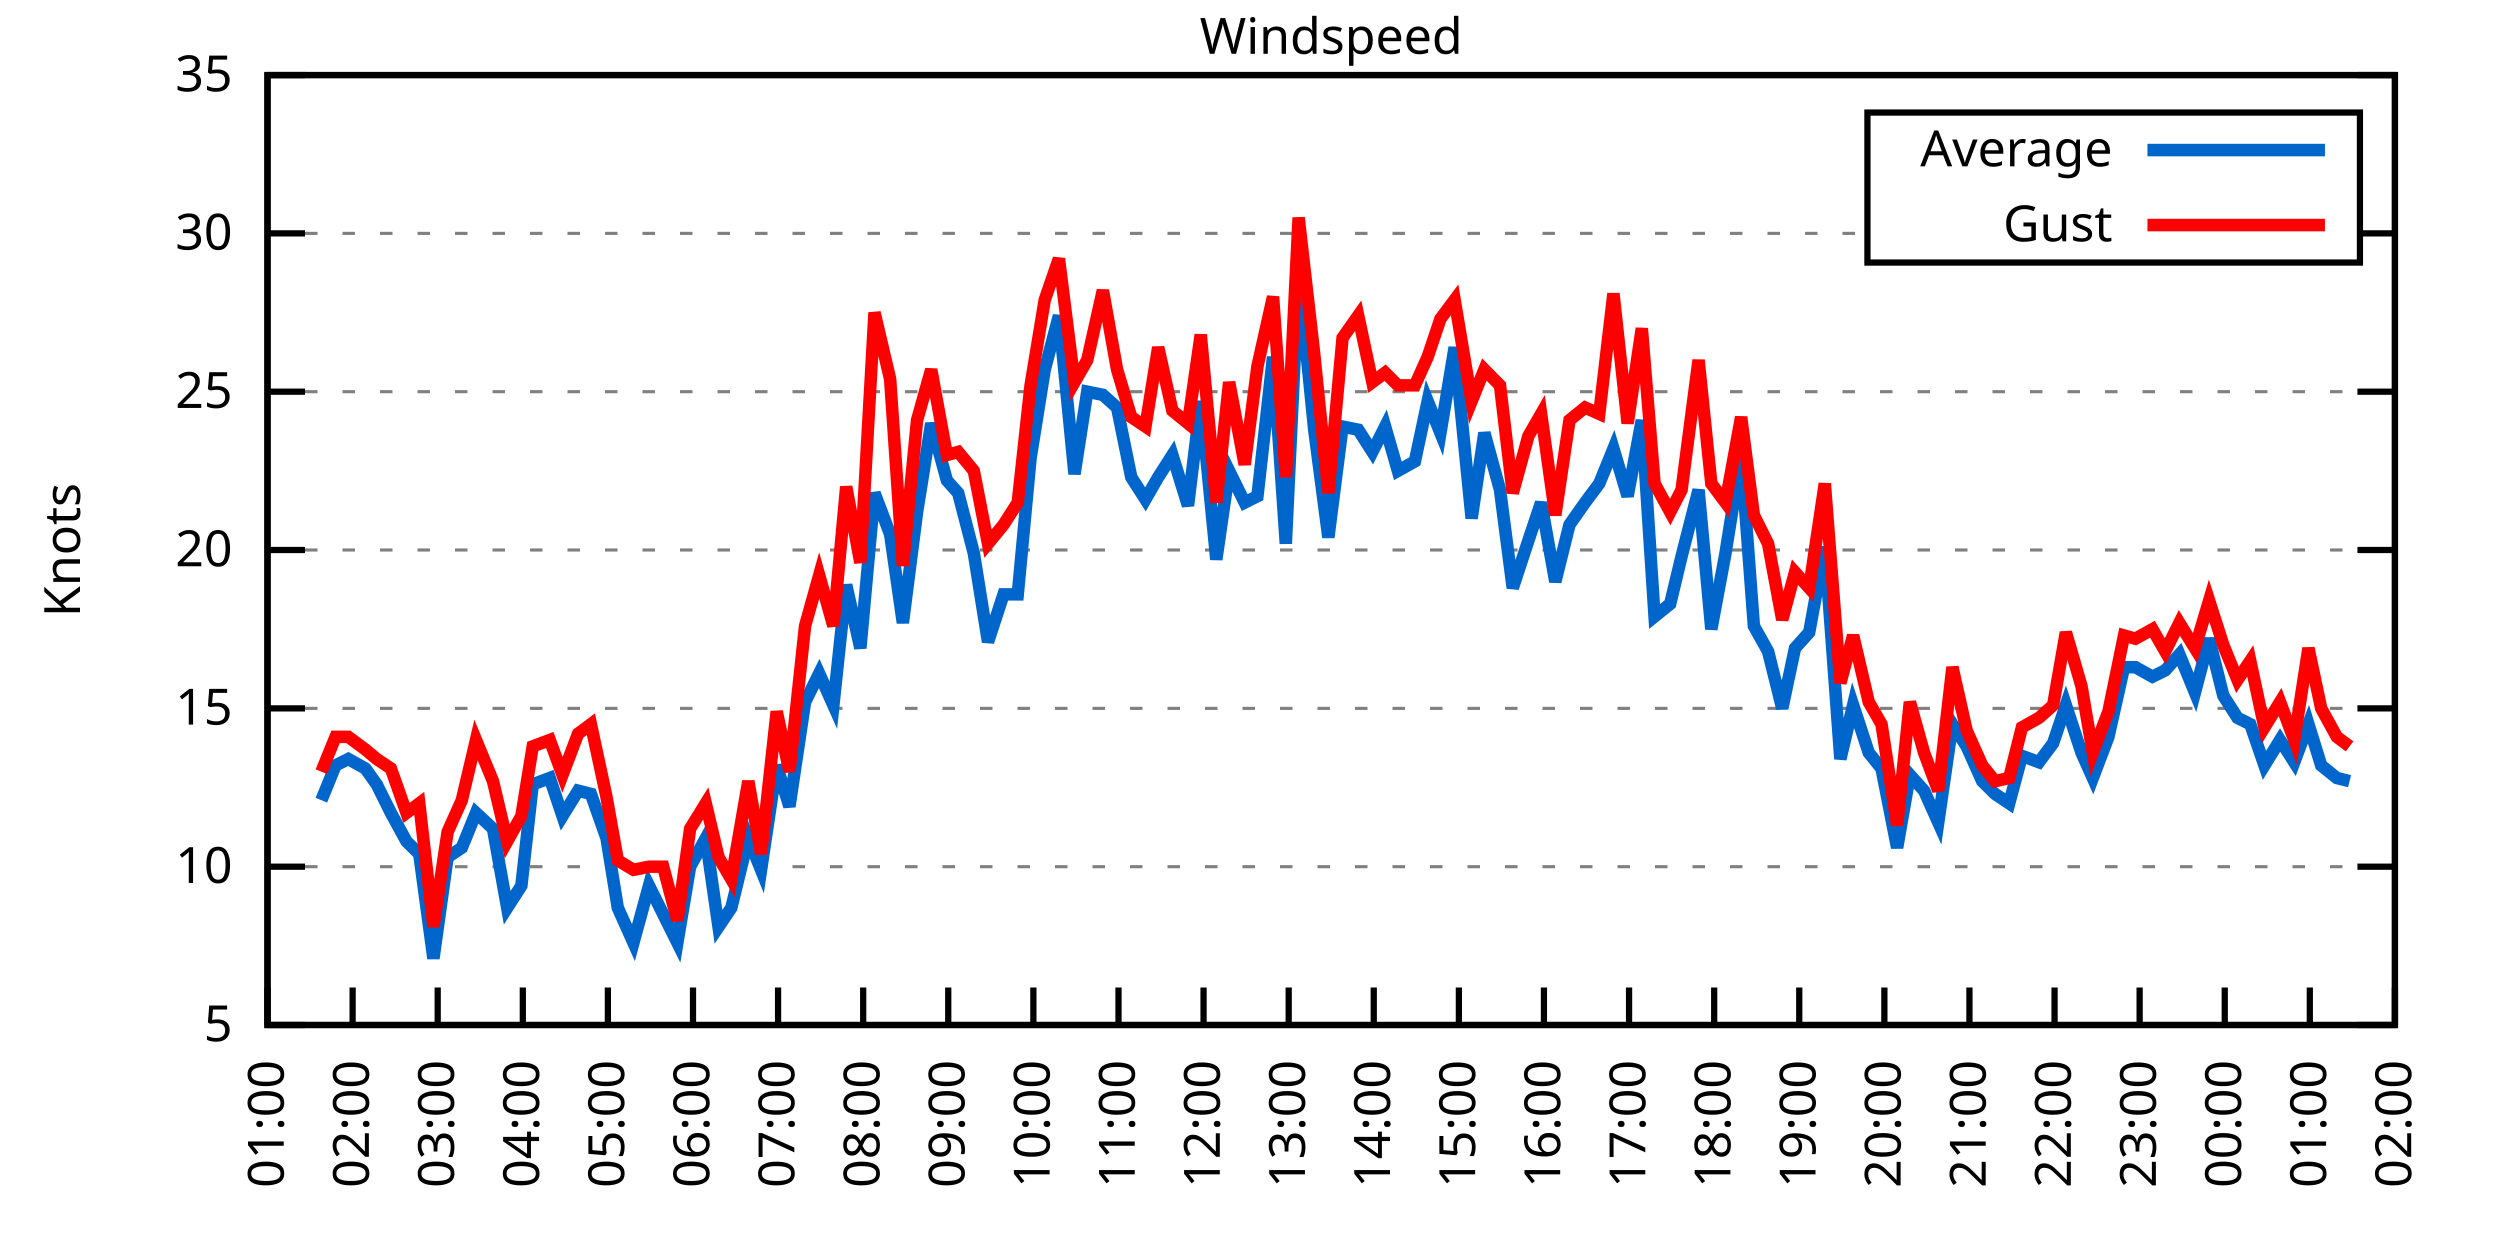
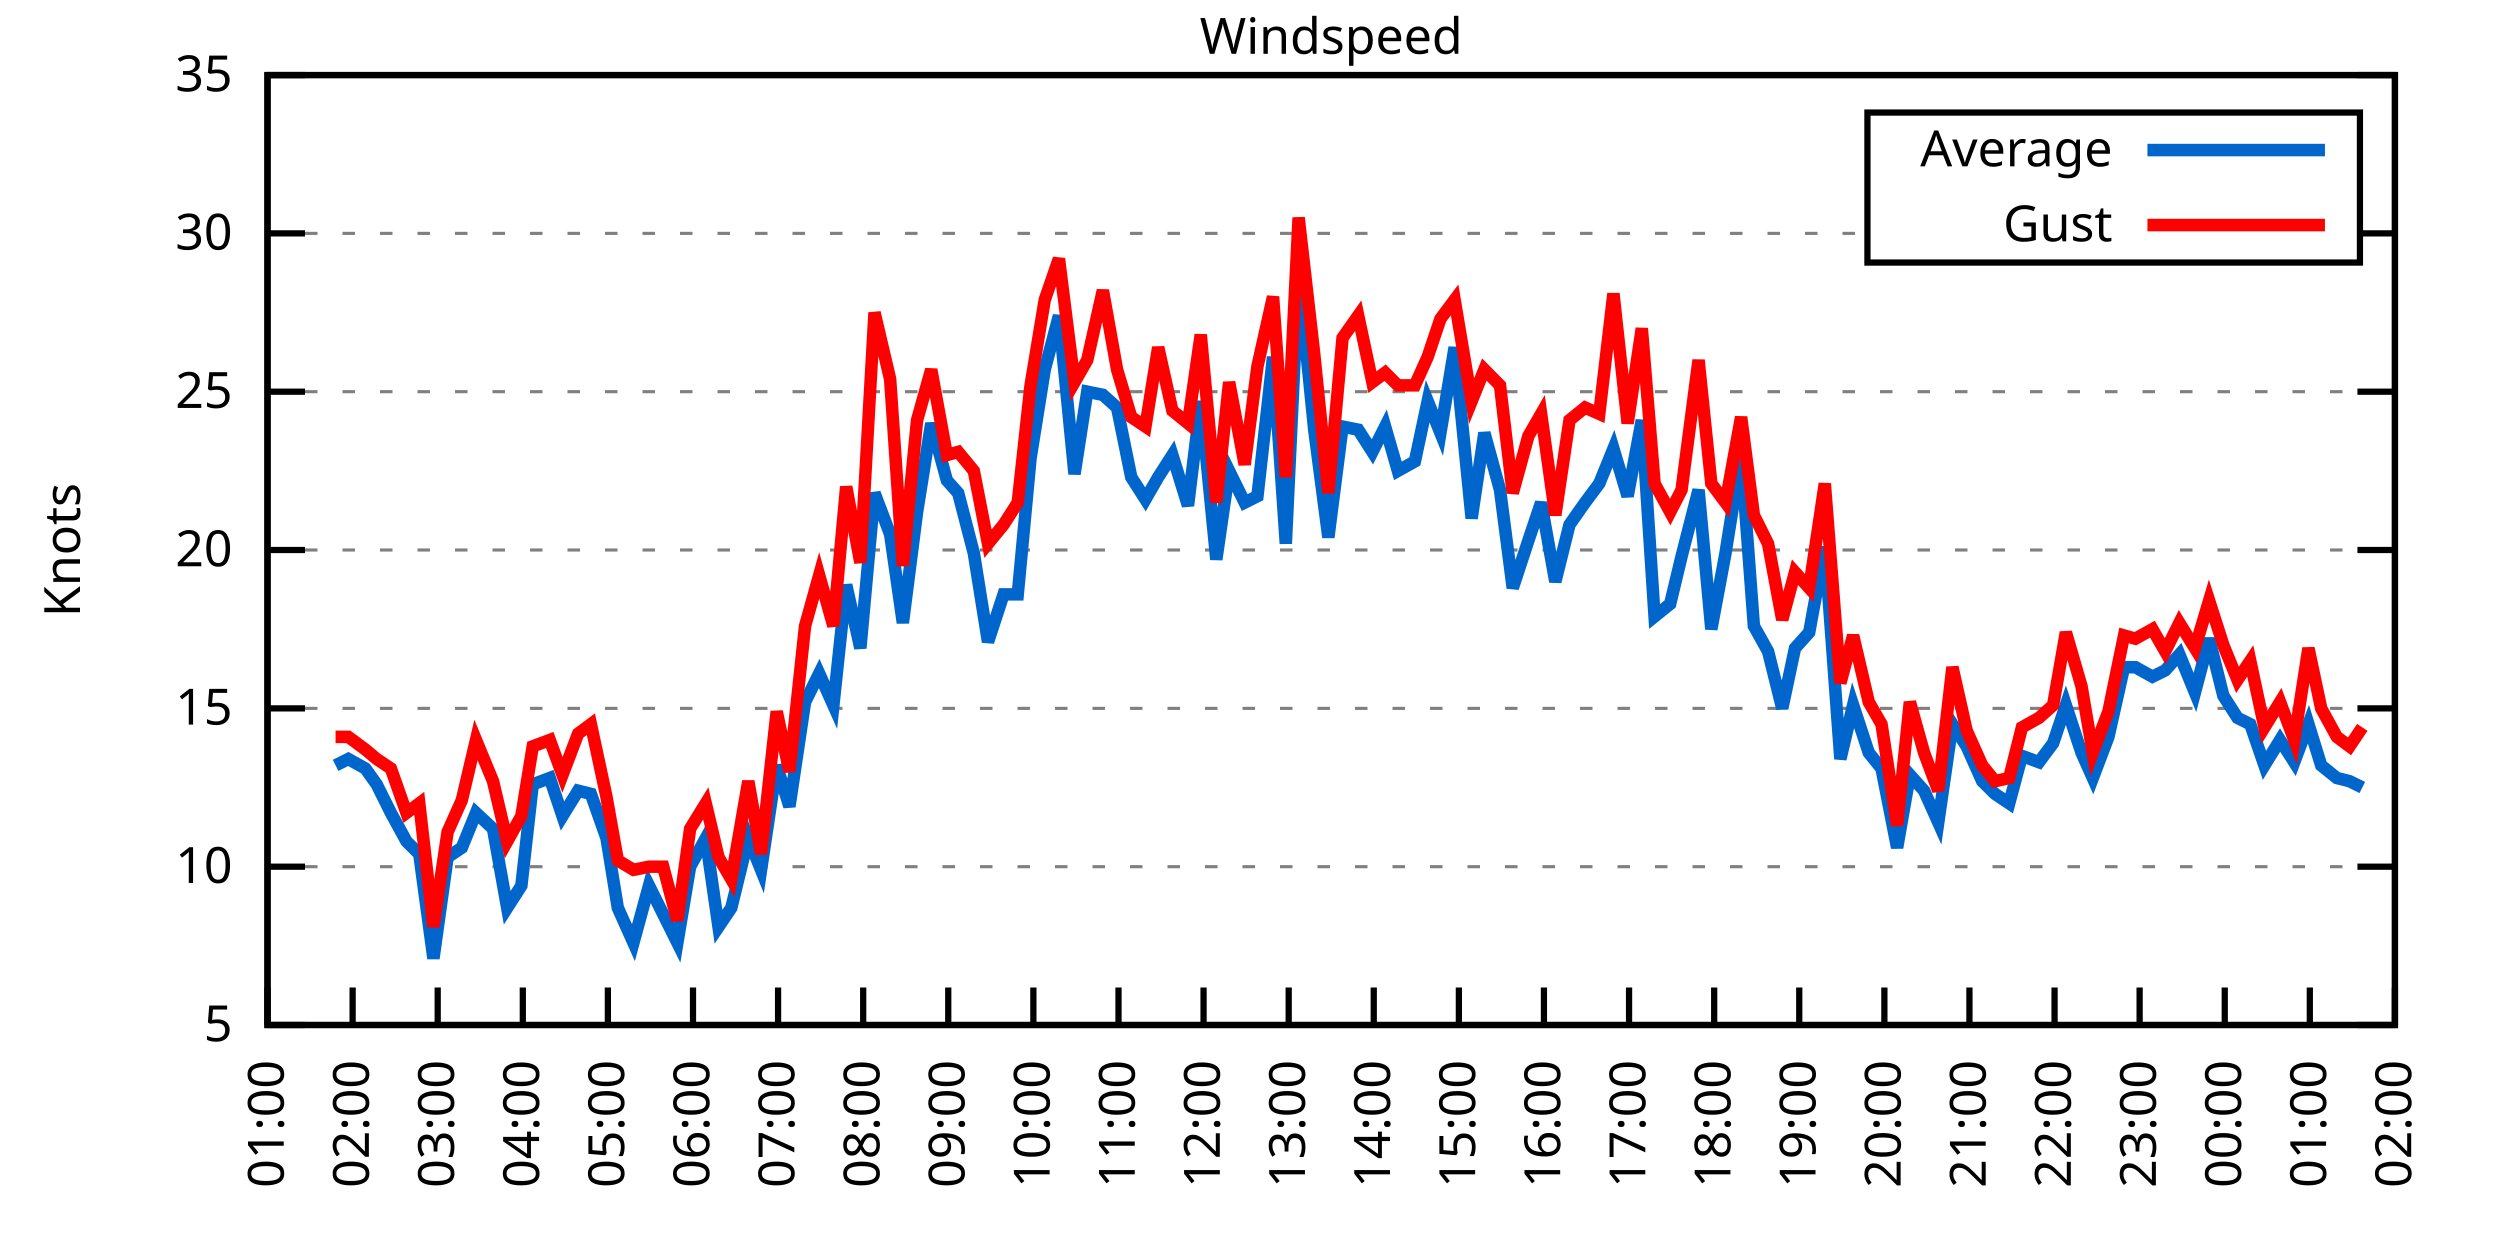
<svg xmlns="http://www.w3.org/2000/svg" xmlns:xlink="http://www.w3.org/1999/xlink" width="400" height="200" viewBox="0 0 400 200">
  <g id="gnuplot_canvas">
    <rect x="0" y="0" width="400" height="200" fill="none" />
    <defs>
      <circle id="gpDot" r="0.5" stroke-width="0.5" stroke="currentColor" />
      <path id="gpPt0" stroke-width="0.333" stroke="currentColor" d="M-1,0 h2 M0,-1 v2" />
      <path id="gpPt1" stroke-width="0.333" stroke="currentColor" d="M-1,-1 L1,1 M1,-1 L-1,1" />
      <path id="gpPt2" stroke-width="0.333" stroke="currentColor" d="M-1,0 L1,0 M0,-1 L0,1 M-1,-1 L1,1 M-1,1 L1,-1" />
      <rect id="gpPt3" stroke-width="0.333" stroke="currentColor" x="-1" y="-1" width="2" height="2" />
      <rect id="gpPt4" stroke-width="0.333" stroke="currentColor" fill="currentColor" x="-1" y="-1" width="2" height="2" />
      <circle id="gpPt5" stroke-width="0.333" stroke="currentColor" cx="0" cy="0" r="1" />
      <use xlink:href="#gpPt5" id="gpPt6" fill="currentColor" stroke="none" />
      <path id="gpPt7" stroke-width="0.333" stroke="currentColor" d="M0,-1.33 L-1.33,0.67 L1.33,0.67 z" />
      <use xlink:href="#gpPt7" id="gpPt8" fill="currentColor" stroke="none" />
      <use xlink:href="#gpPt7" id="gpPt9" stroke="currentColor" transform="rotate(180)" />
      <use xlink:href="#gpPt9" id="gpPt10" fill="currentColor" stroke="none" />
      <use xlink:href="#gpPt3" id="gpPt11" stroke="currentColor" transform="rotate(45)" />
      <use xlink:href="#gpPt11" id="gpPt12" fill="currentColor" stroke="none" />
      <path id="gpPt13" stroke-width="0.333" stroke="currentColor" d="M0,1.330 L1.265,0.411 L0.782,-1.067 L-0.782,-1.076 L-1.265,0.411 z" />
      <use xlink:href="#gpPt13" id="gpPt14" fill="currentColor" stroke="none" />
      <filter id="textbox" filterUnits="objectBoundingBox" x="0" y="0" height="1" width="1">
        <feFlood flood-color="white" flood-opacity="1" result="bgnd" />
        <feComposite in="SourceGraphic" in2="bgnd" operator="atop" />
      </filter>
      <filter id="greybox" filterUnits="objectBoundingBox" x="0" y="0" height="1" width="1">
        <feFlood flood-color="lightgrey" flood-opacity="1" result="grey" />
        <feComposite in="SourceGraphic" in2="grey" operator="atop" />
      </filter>
    </defs>
    <g fill="none" color="white" stroke="currentColor" stroke-width="1.00" stroke-linecap="butt" stroke-linejoin="miter">
</g>
    <g fill="none" color="black" stroke="currentColor" stroke-width="1.00" stroke-linecap="butt" stroke-linejoin="miter">
      <g stroke="none" shape-rendering="crispEdges">
        <polygon fill="rgb(255, 255, 255)" points="42.80,164.00 383.18,164.00 383.18,12.02 42.80,12.02 " />
      </g>
    </g>
    <g fill="none" color="black" stroke="currentColor" stroke-width="1.00" stroke-linecap="butt" stroke-linejoin="miter">
</g>
    <g fill="none" color="black" stroke="black" stroke-width="0.50" stroke-linecap="butt" stroke-linejoin="miter">
</g>
    <g fill="none" color="gray" stroke="currentColor" stroke-width="0.50" stroke-linecap="butt" stroke-linejoin="miter">
      <path stroke="gray" stroke-dasharray="2,4" class="gridline" d="M42.80,164.00 L383.19,164.00  " />
    </g>
    <g fill="none" color="gray" stroke="gray" stroke-width="1.00" stroke-linecap="butt" stroke-linejoin="miter">
</g>
    <g fill="none" color="black" stroke="currentColor" stroke-width="1.00" stroke-linecap="butt" stroke-linejoin="miter">
      <path stroke="black" d="M42.80,164.00 L48.80,164.00 M383.19,164.00 L377.19,164.00  " />
      <g transform="translate(37.20,166.60)" stroke="none" fill="black" font-family="Sans" font-size="8.00" text-anchor="end">
        <text>
          <tspan font-family="Sans"> 5</tspan>
        </text>
      </g>
    </g>
    <g fill="none" color="black" stroke="currentColor" stroke-width="1.00" stroke-linecap="butt" stroke-linejoin="miter">
</g>
    <g fill="none" color="black" stroke="black" stroke-width="0.50" stroke-linecap="butt" stroke-linejoin="miter">
</g>
    <g fill="none" color="gray" stroke="currentColor" stroke-width="0.50" stroke-linecap="butt" stroke-linejoin="miter">
      <path stroke="gray" stroke-dasharray="2,4" class="gridline" d="M42.80,138.67 L383.19,138.67  " />
    </g>
    <g fill="none" color="gray" stroke="gray" stroke-width="1.00" stroke-linecap="butt" stroke-linejoin="miter">
</g>
    <g fill="none" color="black" stroke="currentColor" stroke-width="1.00" stroke-linecap="butt" stroke-linejoin="miter">
      <path stroke="black" d="M42.80,138.67 L48.80,138.67 M383.19,138.67 L377.19,138.67  " />
      <g transform="translate(37.20,141.27)" stroke="none" fill="black" font-family="Sans" font-size="8.00" text-anchor="end">
        <text>
          <tspan font-family="Sans"> 10</tspan>
        </text>
      </g>
    </g>
    <g fill="none" color="black" stroke="currentColor" stroke-width="1.00" stroke-linecap="butt" stroke-linejoin="miter">
</g>
    <g fill="none" color="black" stroke="black" stroke-width="0.50" stroke-linecap="butt" stroke-linejoin="miter">
</g>
    <g fill="none" color="gray" stroke="currentColor" stroke-width="0.50" stroke-linecap="butt" stroke-linejoin="miter">
      <path stroke="gray" stroke-dasharray="2,4" class="gridline" d="M42.80,113.34 L383.19,113.34  " />
    </g>
    <g fill="none" color="gray" stroke="gray" stroke-width="1.00" stroke-linecap="butt" stroke-linejoin="miter">
</g>
    <g fill="none" color="black" stroke="currentColor" stroke-width="1.00" stroke-linecap="butt" stroke-linejoin="miter">
      <path stroke="black" d="M42.80,113.34 L48.80,113.34 M383.19,113.34 L377.19,113.34  " />
      <g transform="translate(37.20,115.94)" stroke="none" fill="black" font-family="Sans" font-size="8.00" text-anchor="end">
        <text>
          <tspan font-family="Sans"> 15</tspan>
        </text>
      </g>
    </g>
    <g fill="none" color="black" stroke="currentColor" stroke-width="1.00" stroke-linecap="butt" stroke-linejoin="miter">
</g>
    <g fill="none" color="black" stroke="black" stroke-width="0.50" stroke-linecap="butt" stroke-linejoin="miter">
</g>
    <g fill="none" color="gray" stroke="currentColor" stroke-width="0.50" stroke-linecap="butt" stroke-linejoin="miter">
      <path stroke="gray" stroke-dasharray="2,4" class="gridline" d="M42.80,88.00 L383.19,88.00  " />
    </g>
    <g fill="none" color="gray" stroke="gray" stroke-width="1.00" stroke-linecap="butt" stroke-linejoin="miter">
</g>
    <g fill="none" color="black" stroke="currentColor" stroke-width="1.00" stroke-linecap="butt" stroke-linejoin="miter">
      <path stroke="black" d="M42.80,88.00 L48.80,88.00 M383.19,88.00 L377.19,88.00  " />
      <g transform="translate(37.20,90.60)" stroke="none" fill="black" font-family="Sans" font-size="8.00" text-anchor="end">
        <text>
          <tspan font-family="Sans"> 20</tspan>
        </text>
      </g>
    </g>
    <g fill="none" color="black" stroke="currentColor" stroke-width="1.00" stroke-linecap="butt" stroke-linejoin="miter">
</g>
    <g fill="none" color="black" stroke="black" stroke-width="0.50" stroke-linecap="butt" stroke-linejoin="miter">
</g>
    <g fill="none" color="gray" stroke="currentColor" stroke-width="0.50" stroke-linecap="butt" stroke-linejoin="miter">
      <path stroke="gray" stroke-dasharray="2,4" class="gridline" d="M42.80,62.67 L383.19,62.67  " />
    </g>
    <g fill="none" color="gray" stroke="gray" stroke-width="1.00" stroke-linecap="butt" stroke-linejoin="miter">
</g>
    <g fill="none" color="black" stroke="currentColor" stroke-width="1.00" stroke-linecap="butt" stroke-linejoin="miter">
      <path stroke="black" d="M42.80,62.67 L48.80,62.67 M383.19,62.67 L377.19,62.67  " />
      <g transform="translate(37.20,65.27)" stroke="none" fill="black" font-family="Sans" font-size="8.00" text-anchor="end">
        <text>
          <tspan font-family="Sans"> 25</tspan>
        </text>
      </g>
    </g>
    <g fill="none" color="black" stroke="currentColor" stroke-width="1.00" stroke-linecap="butt" stroke-linejoin="miter">
</g>
    <g fill="none" color="black" stroke="black" stroke-width="0.50" stroke-linecap="butt" stroke-linejoin="miter">
</g>
    <g fill="none" color="gray" stroke="currentColor" stroke-width="0.50" stroke-linecap="butt" stroke-linejoin="miter">
      <path stroke="gray" stroke-dasharray="2,4" class="gridline" d="M42.80,37.34 L298.79,37.34 M377.59,37.34 L383.19,37.34  " />
    </g>
    <g fill="none" color="gray" stroke="gray" stroke-width="1.00" stroke-linecap="butt" stroke-linejoin="miter">
</g>
    <g fill="none" color="black" stroke="currentColor" stroke-width="1.00" stroke-linecap="butt" stroke-linejoin="miter">
      <path stroke="black" d="M42.80,37.34 L48.80,37.34 M383.19,37.34 L377.19,37.34  " />
      <g transform="translate(37.20,39.94)" stroke="none" fill="black" font-family="Sans" font-size="8.00" text-anchor="end">
        <text>
          <tspan font-family="Sans"> 30</tspan>
        </text>
      </g>
    </g>
    <g fill="none" color="black" stroke="currentColor" stroke-width="1.00" stroke-linecap="butt" stroke-linejoin="miter">
</g>
    <g fill="none" color="black" stroke="black" stroke-width="0.50" stroke-linecap="butt" stroke-linejoin="miter">
</g>
    <g fill="none" color="gray" stroke="currentColor" stroke-width="0.50" stroke-linecap="butt" stroke-linejoin="miter">
      <path stroke="gray" stroke-dasharray="2,4" class="gridline" d="M42.80,12.01 L383.19,12.01  " />
    </g>
    <g fill="none" color="gray" stroke="gray" stroke-width="1.00" stroke-linecap="butt" stroke-linejoin="miter">
</g>
    <g fill="none" color="black" stroke="currentColor" stroke-width="1.00" stroke-linecap="butt" stroke-linejoin="miter">
      <path stroke="black" d="M42.80,12.01 L48.80,12.01 M383.19,12.01 L377.19,12.01  " />
      <g transform="translate(37.20,14.61)" stroke="none" fill="black" font-family="Sans" font-size="8.00" text-anchor="end">
        <text>
          <tspan font-family="Sans"> 35</tspan>
        </text>
      </g>
    </g>
    <g fill="none" color="black" stroke="currentColor" stroke-width="1.00" stroke-linecap="butt" stroke-linejoin="miter">
      <path stroke="black" d="M42.80,164.00 L42.80,158.00  " />
      <g transform="translate(45.40,169.60) rotate(270.00)" stroke="none" fill="black" font-family="Sans" font-size="8.00" text-anchor="end">
        <text>
          <tspan font-family="Sans">01:00</tspan>
        </text>
      </g>
    </g>
    <g fill="none" color="black" stroke="currentColor" stroke-width="1.00" stroke-linecap="butt" stroke-linejoin="miter">
      <path stroke="black" d="M56.42,164.00 L56.42,158.00  " />
      <g transform="translate(59.02,169.60) rotate(270.00)" stroke="none" fill="black" font-family="Sans" font-size="8.00" text-anchor="end">
        <text>
          <tspan font-family="Sans">02:00</tspan>
        </text>
      </g>
    </g>
    <g fill="none" color="black" stroke="currentColor" stroke-width="1.00" stroke-linecap="butt" stroke-linejoin="miter">
      <path stroke="black" d="M70.03,164.00 L70.03,158.00  " />
      <g transform="translate(72.63,169.60) rotate(270.00)" stroke="none" fill="black" font-family="Sans" font-size="8.00" text-anchor="end">
        <text>
          <tspan font-family="Sans">03:00</tspan>
        </text>
      </g>
    </g>
    <g fill="none" color="black" stroke="currentColor" stroke-width="1.00" stroke-linecap="butt" stroke-linejoin="miter">
      <path stroke="black" d="M83.65,164.00 L83.65,158.00  " />
      <g transform="translate(86.25,169.60) rotate(270.00)" stroke="none" fill="black" font-family="Sans" font-size="8.00" text-anchor="end">
        <text>
          <tspan font-family="Sans">04:00</tspan>
        </text>
      </g>
    </g>
    <g fill="none" color="black" stroke="currentColor" stroke-width="1.00" stroke-linecap="butt" stroke-linejoin="miter">
      <path stroke="black" d="M97.26,164.00 L97.26,158.00  " />
      <g transform="translate(99.86,169.60) rotate(270.00)" stroke="none" fill="black" font-family="Sans" font-size="8.00" text-anchor="end">
        <text>
          <tspan font-family="Sans">05:00</tspan>
        </text>
      </g>
    </g>
    <g fill="none" color="black" stroke="currentColor" stroke-width="1.00" stroke-linecap="butt" stroke-linejoin="miter">
      <path stroke="black" d="M110.88,164.00 L110.88,158.00  " />
      <g transform="translate(113.48,169.60) rotate(270.00)" stroke="none" fill="black" font-family="Sans" font-size="8.00" text-anchor="end">
        <text>
          <tspan font-family="Sans">06:00</tspan>
        </text>
      </g>
    </g>
    <g fill="none" color="black" stroke="currentColor" stroke-width="1.00" stroke-linecap="butt" stroke-linejoin="miter">
      <path stroke="black" d="M124.49,164.00 L124.49,158.00  " />
      <g transform="translate(127.09,169.60) rotate(270.00)" stroke="none" fill="black" font-family="Sans" font-size="8.00" text-anchor="end">
        <text>
          <tspan font-family="Sans">07:00</tspan>
        </text>
      </g>
    </g>
    <g fill="none" color="black" stroke="currentColor" stroke-width="1.00" stroke-linecap="butt" stroke-linejoin="miter">
      <path stroke="black" d="M138.11,164.00 L138.11,158.00  " />
      <g transform="translate(140.71,169.60) rotate(270.00)" stroke="none" fill="black" font-family="Sans" font-size="8.00" text-anchor="end">
        <text>
          <tspan font-family="Sans">08:00</tspan>
        </text>
      </g>
    </g>
    <g fill="none" color="black" stroke="currentColor" stroke-width="1.00" stroke-linecap="butt" stroke-linejoin="miter">
      <path stroke="black" d="M151.72,164.00 L151.72,158.00  " />
      <g transform="translate(154.32,169.60) rotate(270.00)" stroke="none" fill="black" font-family="Sans" font-size="8.00" text-anchor="end">
        <text>
          <tspan font-family="Sans">09:00</tspan>
        </text>
      </g>
    </g>
    <g fill="none" color="black" stroke="currentColor" stroke-width="1.00" stroke-linecap="butt" stroke-linejoin="miter">
      <path stroke="black" d="M165.34,164.00 L165.34,158.00  " />
      <g transform="translate(167.94,169.60) rotate(270.00)" stroke="none" fill="black" font-family="Sans" font-size="8.00" text-anchor="end">
        <text>
          <tspan font-family="Sans">10:00</tspan>
        </text>
      </g>
    </g>
    <g fill="none" color="black" stroke="currentColor" stroke-width="1.00" stroke-linecap="butt" stroke-linejoin="miter">
      <path stroke="black" d="M178.96,164.00 L178.96,158.00  " />
      <g transform="translate(181.56,169.60) rotate(270.00)" stroke="none" fill="black" font-family="Sans" font-size="8.00" text-anchor="end">
        <text>
          <tspan font-family="Sans">11:00</tspan>
        </text>
      </g>
    </g>
    <g fill="none" color="black" stroke="currentColor" stroke-width="1.00" stroke-linecap="butt" stroke-linejoin="miter">
      <path stroke="black" d="M192.57,164.00 L192.57,158.00  " />
      <g transform="translate(195.17,169.60) rotate(270.00)" stroke="none" fill="black" font-family="Sans" font-size="8.00" text-anchor="end">
        <text>
          <tspan font-family="Sans">12:00</tspan>
        </text>
      </g>
    </g>
    <g fill="none" color="black" stroke="currentColor" stroke-width="1.00" stroke-linecap="butt" stroke-linejoin="miter">
      <path stroke="black" d="M206.19,164.00 L206.19,158.00  " />
      <g transform="translate(208.79,169.60) rotate(270.00)" stroke="none" fill="black" font-family="Sans" font-size="8.00" text-anchor="end">
        <text>
          <tspan font-family="Sans">13:00</tspan>
        </text>
      </g>
    </g>
    <g fill="none" color="black" stroke="currentColor" stroke-width="1.00" stroke-linecap="butt" stroke-linejoin="miter">
      <path stroke="black" d="M219.80,164.00 L219.80,158.00  " />
      <g transform="translate(222.40,169.60) rotate(270.00)" stroke="none" fill="black" font-family="Sans" font-size="8.00" text-anchor="end">
        <text>
          <tspan font-family="Sans">14:00</tspan>
        </text>
      </g>
    </g>
    <g fill="none" color="black" stroke="currentColor" stroke-width="1.00" stroke-linecap="butt" stroke-linejoin="miter">
      <path stroke="black" d="M233.42,164.00 L233.42,158.00  " />
      <g transform="translate(236.02,169.60) rotate(270.00)" stroke="none" fill="black" font-family="Sans" font-size="8.00" text-anchor="end">
        <text>
          <tspan font-family="Sans">15:00</tspan>
        </text>
      </g>
    </g>
    <g fill="none" color="black" stroke="currentColor" stroke-width="1.00" stroke-linecap="butt" stroke-linejoin="miter">
      <path stroke="black" d="M247.03,164.00 L247.03,158.00  " />
      <g transform="translate(249.63,169.60) rotate(270.00)" stroke="none" fill="black" font-family="Sans" font-size="8.00" text-anchor="end">
        <text>
          <tspan font-family="Sans">16:00</tspan>
        </text>
      </g>
    </g>
    <g fill="none" color="black" stroke="currentColor" stroke-width="1.00" stroke-linecap="butt" stroke-linejoin="miter">
      <path stroke="black" d="M260.65,164.00 L260.65,158.00  " />
      <g transform="translate(263.25,169.60) rotate(270.00)" stroke="none" fill="black" font-family="Sans" font-size="8.00" text-anchor="end">
        <text>
          <tspan font-family="Sans">17:00</tspan>
        </text>
      </g>
    </g>
    <g fill="none" color="black" stroke="currentColor" stroke-width="1.00" stroke-linecap="butt" stroke-linejoin="miter">
      <path stroke="black" d="M274.27,164.00 L274.27,158.00  " />
      <g transform="translate(276.87,169.60) rotate(270.00)" stroke="none" fill="black" font-family="Sans" font-size="8.00" text-anchor="end">
        <text>
          <tspan font-family="Sans">18:00</tspan>
        </text>
      </g>
    </g>
    <g fill="none" color="black" stroke="currentColor" stroke-width="1.00" stroke-linecap="butt" stroke-linejoin="miter">
      <path stroke="black" d="M287.88,164.00 L287.88,158.00  " />
      <g transform="translate(290.48,169.60) rotate(270.00)" stroke="none" fill="black" font-family="Sans" font-size="8.00" text-anchor="end">
        <text>
          <tspan font-family="Sans">19:00</tspan>
        </text>
      </g>
    </g>
    <g fill="none" color="black" stroke="currentColor" stroke-width="1.00" stroke-linecap="butt" stroke-linejoin="miter">
      <path stroke="black" d="M301.50,164.00 L301.50,158.00  " />
      <g transform="translate(304.10,169.60) rotate(270.00)" stroke="none" fill="black" font-family="Sans" font-size="8.00" text-anchor="end">
        <text>
          <tspan font-family="Sans">20:00</tspan>
        </text>
      </g>
    </g>
    <g fill="none" color="black" stroke="currentColor" stroke-width="1.00" stroke-linecap="butt" stroke-linejoin="miter">
      <path stroke="black" d="M315.11,164.00 L315.11,158.00  " />
      <g transform="translate(317.71,169.60) rotate(270.00)" stroke="none" fill="black" font-family="Sans" font-size="8.00" text-anchor="end">
        <text>
          <tspan font-family="Sans">21:00</tspan>
        </text>
      </g>
    </g>
    <g fill="none" color="black" stroke="currentColor" stroke-width="1.00" stroke-linecap="butt" stroke-linejoin="miter">
      <path stroke="black" d="M328.73,164.00 L328.73,158.00  " />
      <g transform="translate(331.33,169.60) rotate(270.00)" stroke="none" fill="black" font-family="Sans" font-size="8.00" text-anchor="end">
        <text>
          <tspan font-family="Sans">22:00</tspan>
        </text>
      </g>
    </g>
    <g fill="none" color="black" stroke="currentColor" stroke-width="1.00" stroke-linecap="butt" stroke-linejoin="miter">
      <path stroke="black" d="M342.34,164.00 L342.34,158.00  " />
      <g transform="translate(344.94,169.60) rotate(270.00)" stroke="none" fill="black" font-family="Sans" font-size="8.00" text-anchor="end">
        <text>
          <tspan font-family="Sans">23:00</tspan>
        </text>
      </g>
    </g>
    <g fill="none" color="black" stroke="currentColor" stroke-width="1.00" stroke-linecap="butt" stroke-linejoin="miter">
      <path stroke="black" d="M355.96,164.00 L355.96,158.00  " />
      <g transform="translate(358.56,169.60) rotate(270.00)" stroke="none" fill="black" font-family="Sans" font-size="8.00" text-anchor="end">
        <text>
          <tspan font-family="Sans">00:00</tspan>
        </text>
      </g>
    </g>
    <g fill="none" color="black" stroke="currentColor" stroke-width="1.00" stroke-linecap="butt" stroke-linejoin="miter">
      <path stroke="black" d="M369.57,164.00 L369.57,158.00  " />
      <g transform="translate(372.17,169.60) rotate(270.00)" stroke="none" fill="black" font-family="Sans" font-size="8.00" text-anchor="end">
        <text>
          <tspan font-family="Sans">01:00</tspan>
        </text>
      </g>
    </g>
    <g fill="none" color="black" stroke="currentColor" stroke-width="1.00" stroke-linecap="butt" stroke-linejoin="miter">
      <path stroke="black" d="M383.19,164.00 L383.19,158.00  " />
      <g transform="translate(385.79,169.60) rotate(270.00)" stroke="none" fill="black" font-family="Sans" font-size="8.00" text-anchor="end">
        <text>
          <tspan font-family="Sans">02:00</tspan>
        </text>
      </g>
    </g>
    <g fill="none" color="black" stroke="currentColor" stroke-width="1.00" stroke-linecap="butt" stroke-linejoin="miter">
</g>
    <g fill="none" color="black" stroke="currentColor" stroke-width="1.00" stroke-linecap="butt" stroke-linejoin="miter">
      <path stroke="black" d="M42.80,12.01 L42.80,164.00 L383.19,164.00 L383.19,12.01 L42.80,12.01 Z  " />
    </g>
    <g fill="none" color="black" stroke="currentColor" stroke-width="1.00" stroke-linecap="butt" stroke-linejoin="miter">
</g>
    <g fill="none" color="black" stroke="currentColor" stroke-width="1.00" stroke-linecap="butt" stroke-linejoin="miter">
      <path stroke="black" d="M298.79,42.01 L298.79,18.01 L377.59,18.01 L377.59,42.01 L298.79,42.01 Z  " />
    </g>
    <g id="Windspeed_plot_1">
      <g fill="none" color="white" stroke="black" stroke-width="2.00" stroke-linecap="butt" stroke-linejoin="miter">
</g>
      <g fill="none" color="black" stroke="currentColor" stroke-width="2.00" stroke-linecap="butt" stroke-linejoin="miter">
        <g transform="translate(337.99,26.61)" stroke="none" fill="black" font-family="Sans" font-size="8.00" text-anchor="end">
          <text>
            <tspan font-family="Sans">Average</tspan>
          </text>
        </g>
      </g>
      <g fill="none" color="black" stroke="currentColor" stroke-width="2.00" stroke-linecap="butt" stroke-linejoin="miter">
-         <path stroke="rgb(  0, 102, 204)" d="M343.59,24.01 L371.99,24.01 M51.42,128.03 L53.69,122.46 L55.73,121.44 L58.46,122.96 L60.27,125.50 L62.54,130.06   L65.04,134.62 L67.08,136.64 L69.35,153.36 L71.62,137.15 L73.89,135.63 L76.16,130.06 L78.88,132.59 L81.15,145.25   L83.42,141.71 L85.24,125.50 L87.96,124.48 L90.00,130.56 L92.50,126.51 L94.54,127.02 L97.04,134.11 L98.85,145.25   L101.35,150.83 L103.84,141.71 L106.11,146.27 L108.38,150.83 L110.42,138.67 L112.92,134.11 L114.96,148.29 L117.01,145.25   L119.73,134.11 L121.77,139.17 L124.27,122.46 L126.31,129.04 L128.81,112.32 L131.07,107.76 L133.34,112.83 L135.39,93.58   L137.66,103.71 L139.92,78.89 L142.42,85.47 L144.46,99.66 L146.73,81.93 L149.00,67.74 L151.50,76.86 L153.31,78.89   L155.81,88.51 L158.08,102.70 L160.57,95.10 L162.84,95.10 L164.89,73.31 L167.16,59.13 L169.43,50.51 L171.92,75.85   L173.96,62.67 L176.46,63.18 L178.73,65.21 L181.00,76.35 L183.27,79.90 L185.31,76.35 L187.58,72.81 L190.08,80.91   L192.12,64.19 L194.61,89.52 L196.66,75.34 L199.15,80.41 L201.19,79.39 L203.69,57.10 L205.73,86.99 L207.78,43.93   L210.27,68.75 L212.54,85.98 L214.81,68.25 L217.31,68.75 L219.58,72.30 L221.62,68.25 L223.66,75.34 L226.38,73.82   L228.43,64.19 L230.47,69.26 L232.74,55.58 L235.46,82.94 L237.50,69.26 L240.00,78.38 L242.04,94.08 L244.54,86.49   L246.58,80.41 L248.85,93.07 L251.12,83.95 L253.61,80.41 L255.88,77.37 L258.15,71.79 L260.42,79.39 L262.69,67.23   L264.73,98.64 L267.23,96.62 L269.05,89.02 L271.77,78.38 L273.81,100.67 L276.08,88.51 L278.58,72.81 L280.62,100.16   L282.89,104.22 L285.16,113.34 L287.20,103.71 L289.47,101.18 L291.97,87.50 L294.46,121.44 L296.50,112.83 L299.00,120.43   L301.04,122.96 L303.54,135.63 L305.58,123.98 L307.85,126.51 L310.12,131.58 L312.39,115.87 L314.66,119.42 L317.15,124.99   L319.20,127.02 L321.47,128.54 L323.51,120.94 L326.23,121.95 L328.50,118.91 L330.54,112.83 L333.04,120.43 L334.85,124.48   L337.35,117.90 L339.85,106.75 L341.66,106.75 L344.39,108.27 L346.43,107.26 L348.70,104.72 L351.19,110.80 L353.46,102.19   L355.73,111.31 L358.00,114.86 L360.04,115.87 L362.31,122.46 L364.81,118.40 L367.08,121.95 L369.35,115.87 L371.39,122.46   L373.89,124.48 L375.93,124.99  " />
+         <path stroke="rgb(  0, 102, 204)" d="M343.59,24.01 L371.99,24.01 M53.69,122.46 L55.73,121.44 L58.46,122.96 L60.27,125.50 L62.54,130.06 L65.04,134.62   L67.08,136.64 L69.35,153.36 L71.62,137.15 L73.89,135.63 L76.16,130.06 L78.88,132.59 L81.15,145.25 L83.42,141.71   L85.24,125.50 L87.96,124.48 L90.00,130.56 L92.50,126.51 L94.54,127.02 L97.04,134.11 L98.85,145.25 L101.35,150.83   L103.84,141.71 L106.11,146.27 L108.38,150.83 L110.42,138.67 L112.92,134.11 L114.96,148.29 L117.01,145.25 L119.73,134.11   L121.77,139.17 L124.27,122.46 L126.31,129.04 L128.81,112.32 L131.07,107.76 L133.34,112.83 L135.39,93.58 L137.66,103.71   L139.92,78.89 L142.42,85.47 L144.46,99.66 L146.73,81.93 L149.00,67.74 L151.50,76.86 L153.31,78.89 L155.81,88.51   L158.08,102.70 L160.57,95.10 L162.84,95.10 L164.89,73.31 L167.16,59.13 L169.43,50.51 L171.92,75.85 L173.96,62.67   L176.46,63.18 L178.73,65.21 L181.00,76.35 L183.27,79.90 L185.31,76.35 L187.58,72.81 L190.08,80.91 L192.12,64.19   L194.61,89.52 L196.66,75.34 L199.15,80.41 L201.19,79.39 L203.69,57.10 L205.73,86.99 L207.78,43.93 L210.27,68.75   L212.54,85.98 L214.81,68.25 L217.31,68.75 L219.58,72.30 L221.62,68.25 L223.66,75.34 L226.38,73.82 L228.43,64.19   L230.47,69.26 L232.74,55.58 L235.46,82.94 L237.50,69.26 L240.00,78.38 L242.04,94.08 L244.54,86.49 L246.58,80.41   L248.85,93.07 L251.12,83.95 L253.61,80.41 L255.88,77.37 L258.15,71.79 L260.42,79.39 L262.69,67.23 L264.73,98.64   L267.23,96.62 L269.05,89.02 L271.77,78.38 L273.81,100.67 L276.08,88.51 L278.58,72.81 L280.62,100.16 L282.89,104.22   L285.16,113.34 L287.20,103.71 L289.47,101.18 L291.97,87.50 L294.46,121.44 L296.50,112.83 L299.00,120.43 L301.04,122.96   L303.54,135.63 L305.58,123.98 L307.85,126.51 L310.12,131.58 L312.39,115.87 L314.66,119.42 L317.15,124.99 L319.20,127.02   L321.47,128.54 L323.51,120.94 L326.23,121.95 L328.50,118.91 L330.54,112.83 L333.04,120.43 L334.85,124.48 L337.35,117.90   L339.85,106.75 L341.66,106.75 L344.39,108.27 L346.43,107.26 L348.70,104.72 L351.19,110.80 L353.46,102.19 L355.73,111.31   L358.00,114.86 L360.04,115.87 L362.31,122.46 L364.81,118.40 L367.08,121.95 L369.35,115.87 L371.39,122.46 L373.89,124.48   L375.93,124.99 L377.97,126.00  " />
      </g>
    </g>
    <g id="Windspeed_plot_2">
      <g fill="none" color="black" stroke="currentColor" stroke-width="2.00" stroke-linecap="butt" stroke-linejoin="miter">
        <g transform="translate(337.99,38.61)" stroke="none" fill="black" font-family="Sans" font-size="8.00" text-anchor="end">
          <text>
            <tspan font-family="Sans">Gust</tspan>
          </text>
        </g>
      </g>
      <g fill="none" color="black" stroke="currentColor" stroke-width="2.00" stroke-linecap="butt" stroke-linejoin="miter">
-         <path stroke="rgb(255,   0,   0)" d="M343.59,36.01 L371.99,36.01 M51.42,123.47 L53.69,117.90 L55.73,117.90 L58.46,119.92 L60.27,121.44 L62.54,122.96   L65.04,130.06 L67.08,128.54 L69.35,148.29 L71.62,133.10 L73.89,128.03 L76.16,118.40 L78.88,124.99 L81.15,134.62   L83.42,130.56 L85.24,119.42 L87.96,118.40 L90.00,123.98 L92.50,117.39 L94.54,115.87 L97.04,127.52 L98.85,137.66   L101.35,139.17 L103.84,138.67 L106.11,138.67 L108.38,147.28 L110.42,132.59 L112.92,128.54 L114.96,137.15 L117.01,140.69   L119.73,124.99 L121.77,136.64 L124.27,113.84 L126.31,123.47 L128.81,100.16 L131.07,92.06 L133.34,100.16 L135.39,77.87   L137.66,90.03 L139.92,50.01 L142.42,60.65 L144.46,90.54 L146.73,67.23 L149.00,59.13 L151.50,72.81 L153.31,72.30   L155.81,75.34 L158.08,86.99 L160.57,83.95 L162.84,80.41 L164.89,61.66 L167.16,47.98 L169.43,41.39 L171.92,61.15   L173.96,57.61 L176.46,46.46 L178.73,59.13 L181.00,66.73 L183.27,68.25 L185.31,55.58 L187.58,65.71 L190.08,67.74   L192.12,53.55 L194.61,80.41 L196.66,61.15 L199.15,74.33 L201.19,58.62 L203.69,47.47 L205.73,76.35 L207.78,34.81   L210.27,56.59 L212.54,78.89 L214.81,54.06 L217.31,50.51 L219.58,61.15 L221.62,59.63 L223.66,61.66 L226.38,61.66   L228.43,57.10 L230.47,51.02 L232.74,47.98 L235.46,64.19 L237.50,59.13 L240.00,61.66 L242.04,78.89 L244.54,69.77   L246.58,66.22 L248.85,82.43 L251.12,67.23 L253.61,65.21 L255.88,66.22 L258.15,46.97 L260.42,67.74 L262.69,52.54   L264.73,77.37 L267.23,81.93 L269.05,78.38 L271.77,57.61 L273.81,77.37 L276.08,80.41 L278.58,66.73 L280.62,82.43   L282.89,86.99 L285.16,99.15 L287.20,91.55 L289.47,94.08 L291.97,77.37 L294.46,109.28 L296.50,101.68 L299.00,112.32   L301.04,115.87 L303.54,132.08 L305.58,112.32 L307.85,120.43 L310.12,126.51 L312.39,106.75 L314.66,116.88 L317.15,122.46   L319.20,124.99 L321.47,124.48 L323.51,116.38 L326.23,114.86 L328.50,112.83 L330.54,101.18 L333.04,109.79 L334.85,120.43   L337.35,113.84 L339.85,101.68 L341.66,102.19 L344.39,100.67 L346.43,104.22 L348.70,99.66 L351.19,103.71 L353.46,96.11   L355.73,103.20 L358.00,108.78 L360.04,105.74 L362.31,116.38 L364.81,112.32 L367.08,118.40 L369.35,103.71 L371.39,113.34   L373.89,117.90 L375.93,119.42  " />
+         <path stroke="rgb(255,   0,   0)" d="M343.59,36.01 L371.99,36.01 M53.69,117.90 L55.73,117.90 L58.46,119.92 L60.27,121.44 L62.54,122.96 L65.04,130.06   L67.08,128.54 L69.35,148.29 L71.62,133.10 L73.89,128.03 L76.16,118.40 L78.88,124.99 L81.15,134.62 L83.42,130.56   L85.24,119.42 L87.96,118.40 L90.00,123.98 L92.50,117.39 L94.54,115.87 L97.04,127.52 L98.85,137.66 L101.35,139.17   L103.84,138.67 L106.11,138.67 L108.38,147.28 L110.42,132.59 L112.92,128.54 L114.96,137.15 L117.01,140.69 L119.73,124.99   L121.77,136.64 L124.27,113.84 L126.31,123.47 L128.81,100.16 L131.07,92.06 L133.34,100.16 L135.39,77.87 L137.66,90.03   L139.92,50.01 L142.42,60.65 L144.46,90.54 L146.73,67.23 L149.00,59.13 L151.50,72.81 L153.31,72.30 L155.81,75.34   L158.08,86.99 L160.57,83.95 L162.84,80.41 L164.89,61.66 L167.16,47.98 L169.43,41.39 L171.92,61.15 L173.96,57.61   L176.46,46.46 L178.73,59.13 L181.00,66.73 L183.27,68.25 L185.31,55.58 L187.58,65.71 L190.08,67.74 L192.12,53.55   L194.61,80.41 L196.66,61.15 L199.15,74.33 L201.19,58.62 L203.69,47.47 L205.73,76.35 L207.78,34.81 L210.27,56.59   L212.54,78.89 L214.81,54.06 L217.31,50.51 L219.58,61.15 L221.62,59.63 L223.66,61.66 L226.38,61.66 L228.43,57.10   L230.47,51.02 L232.74,47.98 L235.46,64.19 L237.50,59.13 L240.00,61.66 L242.04,78.89 L244.54,69.77 L246.58,66.22   L248.85,82.43 L251.12,67.23 L253.61,65.21 L255.88,66.22 L258.15,46.97 L260.42,67.74 L262.69,52.54 L264.73,77.37   L267.23,81.93 L269.05,78.38 L271.77,57.61 L273.81,77.37 L276.08,80.41 L278.58,66.73 L280.62,82.43 L282.89,86.99   L285.16,99.15 L287.20,91.55 L289.47,94.08 L291.97,77.37 L294.46,109.28 L296.50,101.68 L299.00,112.32 L301.04,115.87   L303.54,132.08 L305.58,112.32 L307.85,120.43 L310.12,126.51 L312.39,106.75 L314.66,116.88 L317.15,122.46 L319.20,124.99   L321.47,124.48 L323.51,116.38 L326.23,114.86 L328.50,112.83 L330.54,101.18 L333.04,109.79 L334.85,120.43 L337.35,113.84   L339.85,101.68 L341.66,102.19 L344.39,100.67 L346.43,104.22 L348.70,99.66 L351.19,103.71 L353.46,96.11 L355.73,103.20   L358.00,108.78 L360.04,105.74 L362.31,116.38 L364.81,112.32 L367.08,118.40 L369.35,103.71 L371.39,113.34 L373.89,117.90   L375.93,119.42 L377.97,116.38  " />
      </g>
    </g>
    <g fill="none" color="black" stroke="currentColor" stroke-width="2.00" stroke-linecap="butt" stroke-linejoin="miter">
</g>
    <g fill="none" color="black" stroke="black" stroke-width="1.00" stroke-linecap="butt" stroke-linejoin="miter">
</g>
    <g fill="none" color="black" stroke="currentColor" stroke-width="1.00" stroke-linecap="butt" stroke-linejoin="miter">
      <path stroke="black" d="M42.80,12.01 L42.80,164.00 L383.19,164.00 L383.19,12.01 L42.80,12.01 Z  " />
      <g transform="translate(12.80,88.01) rotate(270.00)" stroke="none" fill="black" font-family="Sans" font-size="8.00" text-anchor="middle">
        <text>
          <tspan font-family="Sans">Knots</tspan>
        </text>
      </g>
    </g>
    <g fill="none" color="black" stroke="currentColor" stroke-width="1.00" stroke-linecap="butt" stroke-linejoin="miter">
</g>
    <g fill="none" color="black" stroke="currentColor" stroke-width="1.00" stroke-linecap="butt" stroke-linejoin="miter">
      <g transform="translate(212.99,8.61)" stroke="none" fill="black" font-family="Sans" font-size="8.00" text-anchor="middle">
        <text>
          <tspan font-family="Sans">Windspeed</tspan>
        </text>
      </g>
    </g>
    <g fill="none" color="black" stroke="currentColor" stroke-width="1.00" stroke-linecap="butt" stroke-linejoin="miter">
</g>
  </g>
</svg>
